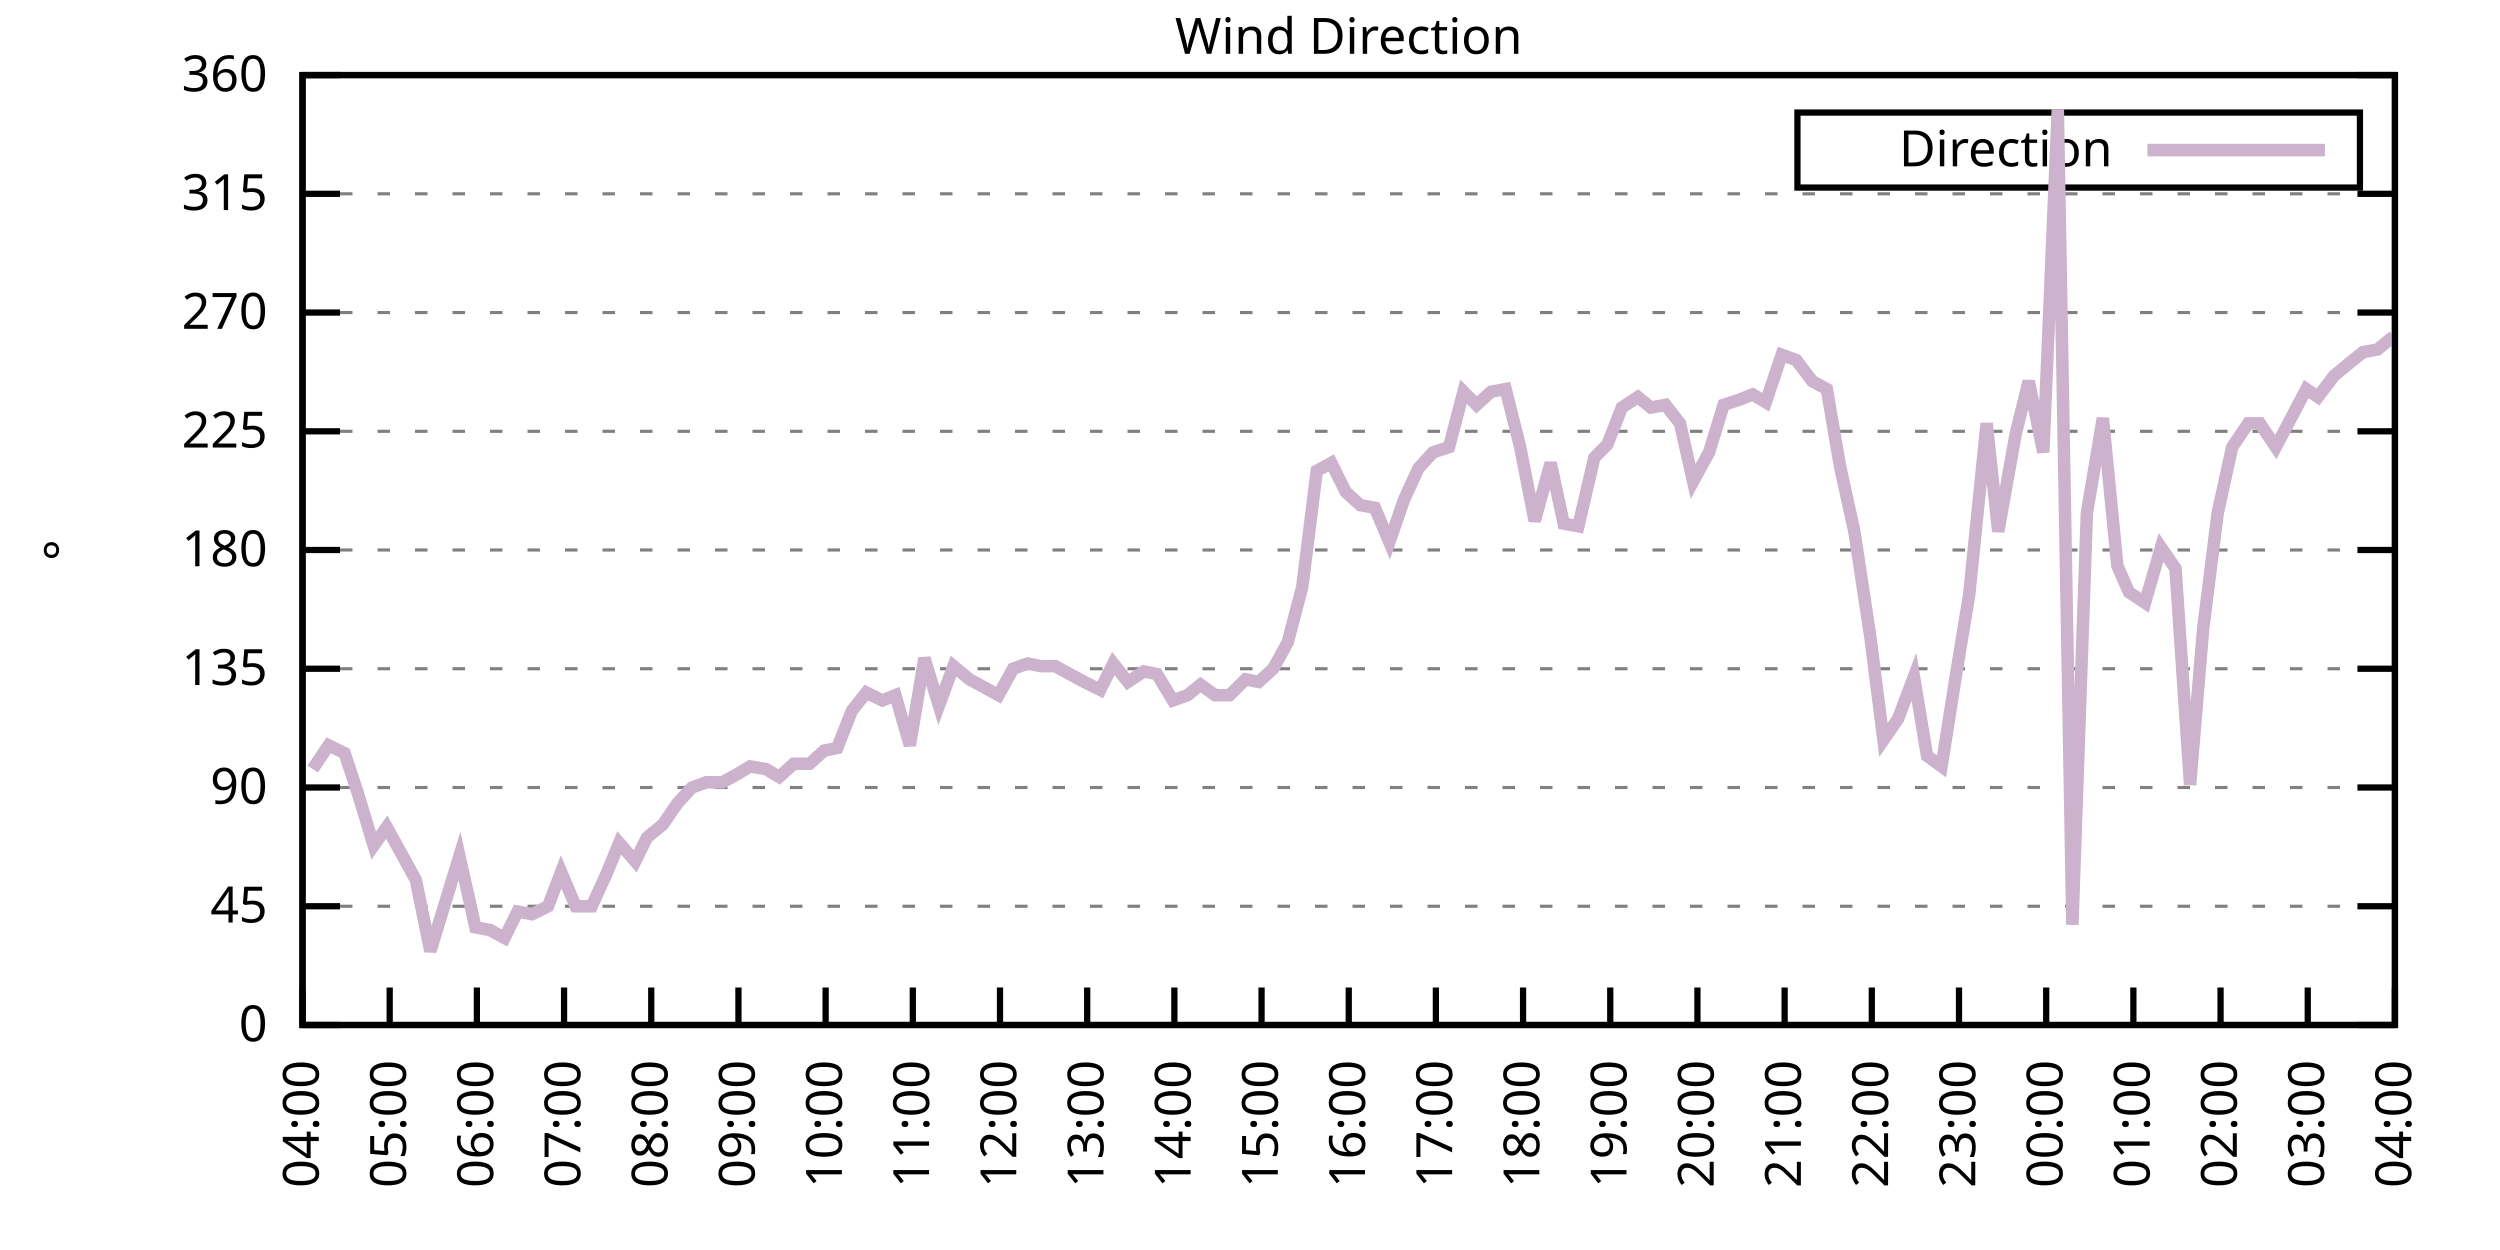
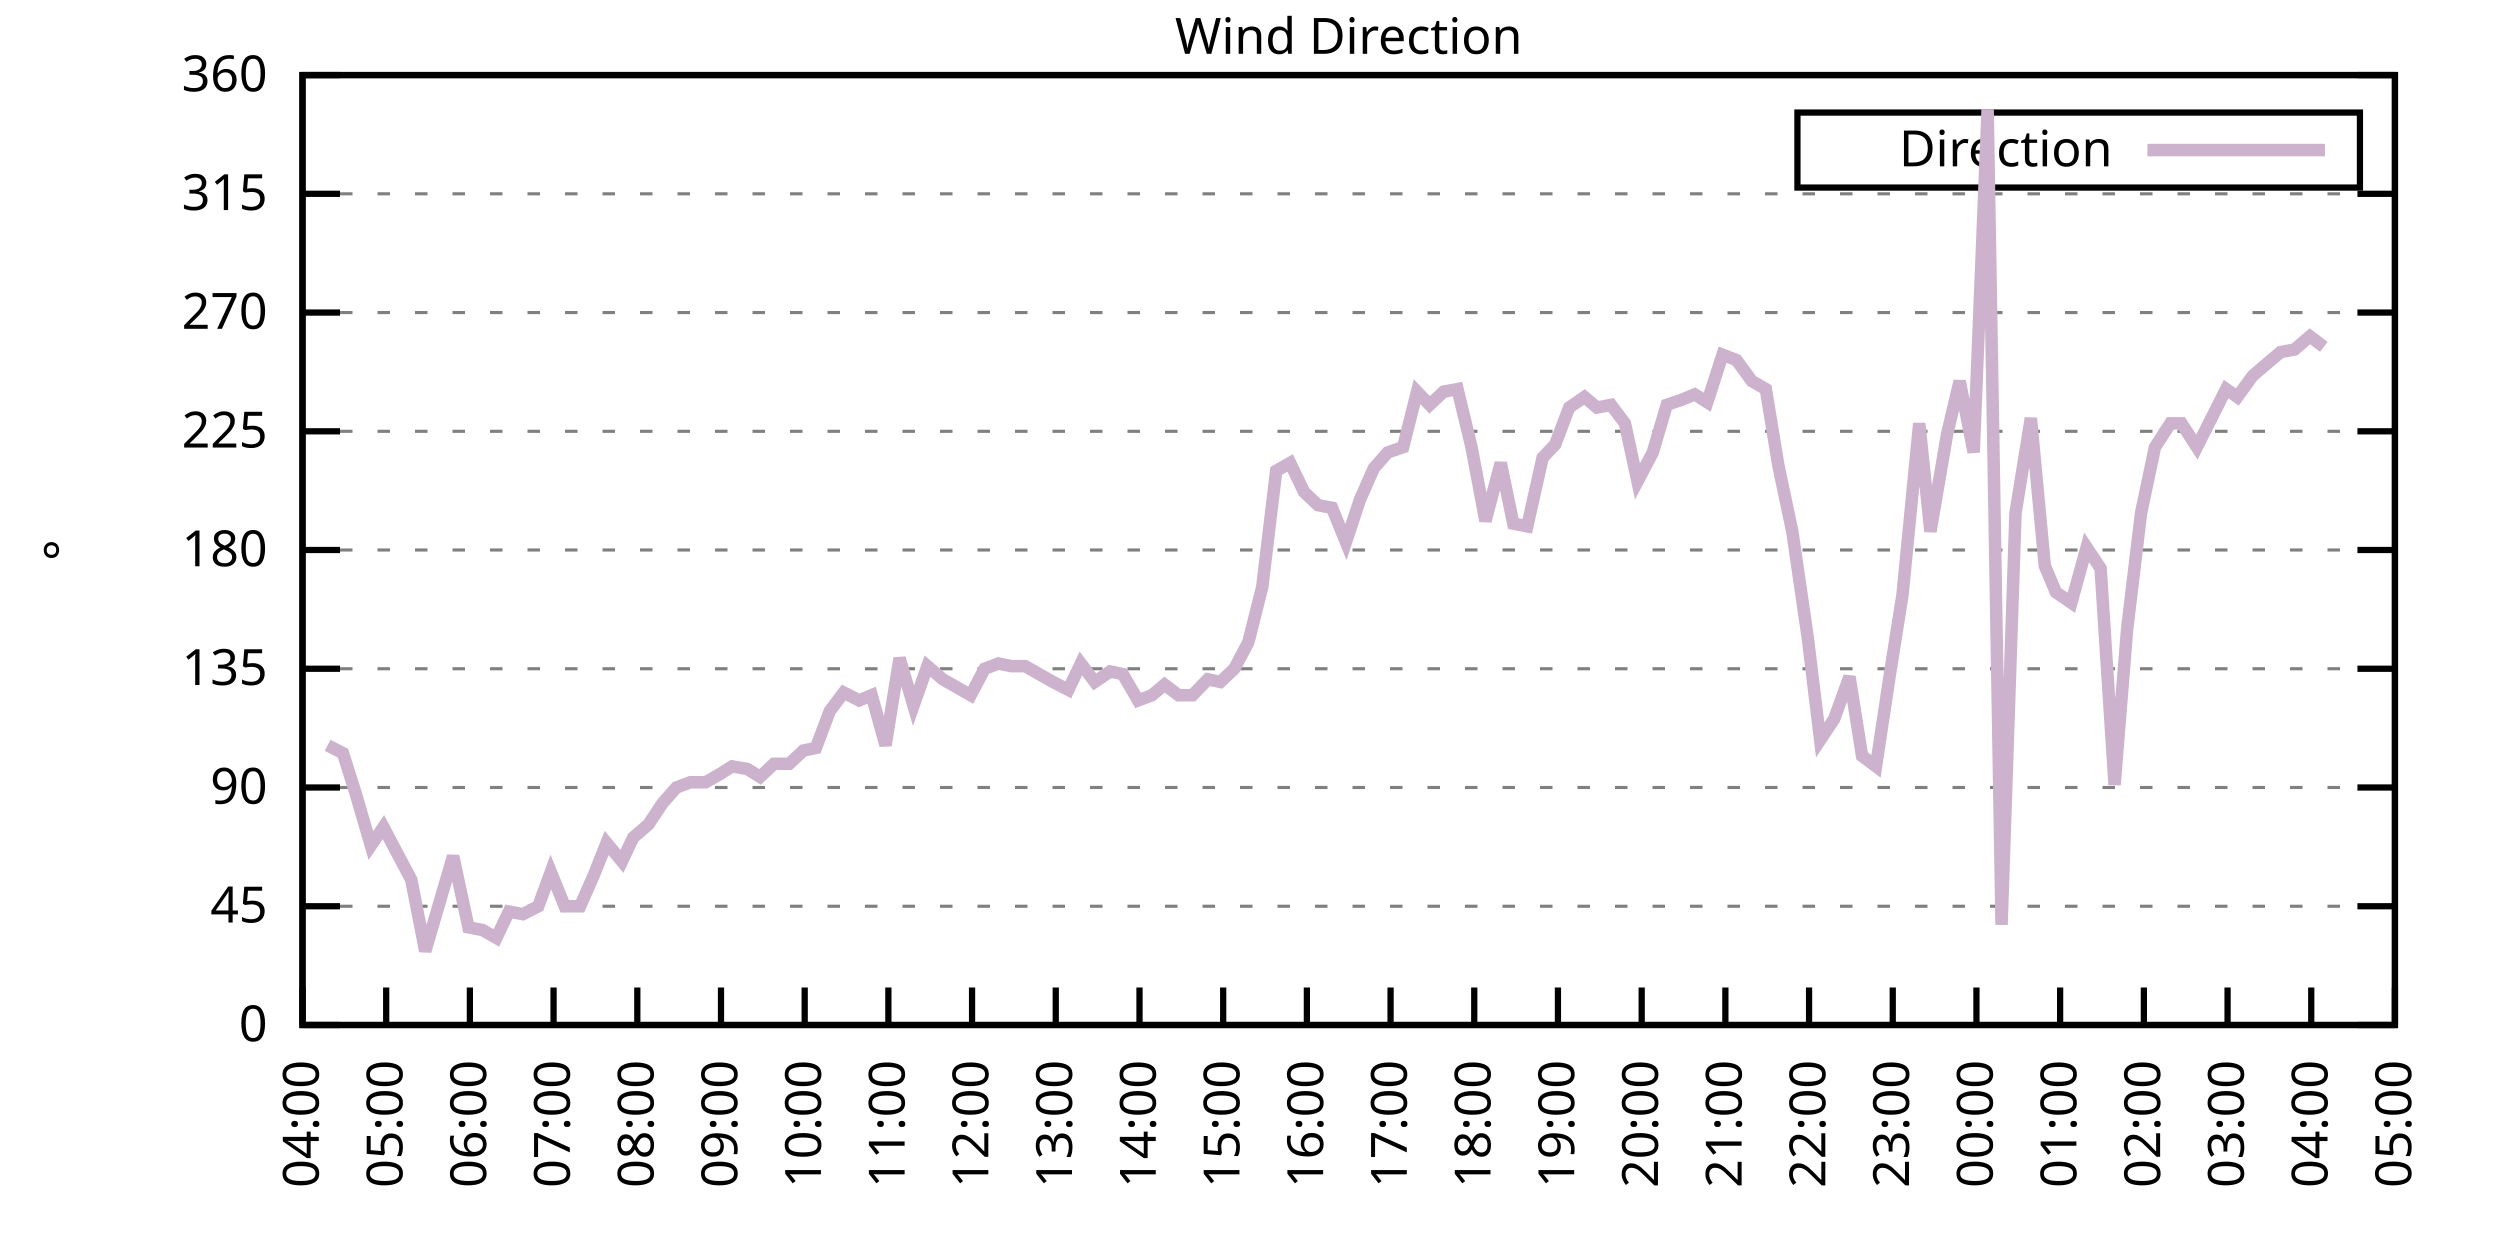
<svg xmlns="http://www.w3.org/2000/svg" xmlns:xlink="http://www.w3.org/1999/xlink" width="400" height="200" viewBox="0 0 400 200">
  <g id="gnuplot_canvas">
    <rect x="0" y="0" width="400" height="200" fill="none" />
    <defs>
      <circle id="gpDot" r="0.5" stroke-width="0.5" stroke="currentColor" />
      <path id="gpPt0" stroke-width="0.333" stroke="currentColor" d="M-1,0 h2 M0,-1 v2" />
      <path id="gpPt1" stroke-width="0.333" stroke="currentColor" d="M-1,-1 L1,1 M1,-1 L-1,1" />
      <path id="gpPt2" stroke-width="0.333" stroke="currentColor" d="M-1,0 L1,0 M0,-1 L0,1 M-1,-1 L1,1 M-1,1 L1,-1" />
      <rect id="gpPt3" stroke-width="0.333" stroke="currentColor" x="-1" y="-1" width="2" height="2" />
      <rect id="gpPt4" stroke-width="0.333" stroke="currentColor" fill="currentColor" x="-1" y="-1" width="2" height="2" />
      <circle id="gpPt5" stroke-width="0.333" stroke="currentColor" cx="0" cy="0" r="1" />
      <use xlink:href="#gpPt5" id="gpPt6" fill="currentColor" stroke="none" />
      <path id="gpPt7" stroke-width="0.333" stroke="currentColor" d="M0,-1.33 L-1.33,0.67 L1.33,0.67 z" />
      <use xlink:href="#gpPt7" id="gpPt8" fill="currentColor" stroke="none" />
      <use xlink:href="#gpPt7" id="gpPt9" stroke="currentColor" transform="rotate(180)" />
      <use xlink:href="#gpPt9" id="gpPt10" fill="currentColor" stroke="none" />
      <use xlink:href="#gpPt3" id="gpPt11" stroke="currentColor" transform="rotate(45)" />
      <use xlink:href="#gpPt11" id="gpPt12" fill="currentColor" stroke="none" />
      <path id="gpPt13" stroke-width="0.333" stroke="currentColor" d="M0,1.330 L1.265,0.411 L0.782,-1.067 L-0.782,-1.076 L-1.265,0.411 z" />
      <use xlink:href="#gpPt13" id="gpPt14" fill="currentColor" stroke="none" />
      <filter id="textbox" filterUnits="objectBoundingBox" x="0" y="0" height="1" width="1">
        <feFlood flood-color="white" flood-opacity="1" result="bgnd" />
        <feComposite in="SourceGraphic" in2="bgnd" operator="atop" />
      </filter>
      <filter id="greybox" filterUnits="objectBoundingBox" x="0" y="0" height="1" width="1">
        <feFlood flood-color="lightgrey" flood-opacity="1" result="grey" />
        <feComposite in="SourceGraphic" in2="grey" operator="atop" />
      </filter>
    </defs>
    <g fill="none" color="white" stroke="currentColor" stroke-width="1.00" stroke-linecap="butt" stroke-linejoin="miter">
</g>
    <g fill="none" color="black" stroke="currentColor" stroke-width="1.00" stroke-linecap="butt" stroke-linejoin="miter">
      <g stroke="none" shape-rendering="crispEdges">
        <polygon fill="rgb(255, 255, 255)" points="48.40,164.00 383.18,164.00 383.18,12.02 48.40,12.02 " />
      </g>
    </g>
    <g fill="none" color="black" stroke="currentColor" stroke-width="1.00" stroke-linecap="butt" stroke-linejoin="miter">
</g>
    <g fill="none" color="black" stroke="black" stroke-width="0.50" stroke-linecap="butt" stroke-linejoin="miter">
</g>
    <g fill="none" color="gray" stroke="currentColor" stroke-width="0.50" stroke-linecap="butt" stroke-linejoin="miter">
      <path stroke="gray" stroke-dasharray="2,4" class="gridline" d="M48.40,164.00 L383.19,164.00  " />
    </g>
    <g fill="none" color="gray" stroke="gray" stroke-width="1.00" stroke-linecap="butt" stroke-linejoin="miter">
</g>
    <g fill="none" color="black" stroke="currentColor" stroke-width="1.00" stroke-linecap="butt" stroke-linejoin="miter">
      <path stroke="black" d="M48.40,164.00 L54.40,164.00 M383.19,164.00 L377.19,164.00  " />
      <g transform="translate(42.80,166.60)" stroke="none" fill="black" font-family="Sans" font-size="8.00" text-anchor="end">
        <text>
          <tspan font-family="Sans"> 0</tspan>
        </text>
      </g>
    </g>
    <g fill="none" color="black" stroke="currentColor" stroke-width="1.00" stroke-linecap="butt" stroke-linejoin="miter">
</g>
    <g fill="none" color="black" stroke="black" stroke-width="0.50" stroke-linecap="butt" stroke-linejoin="miter">
</g>
    <g fill="none" color="gray" stroke="currentColor" stroke-width="0.50" stroke-linecap="butt" stroke-linejoin="miter">
      <path stroke="gray" stroke-dasharray="2,4" class="gridline" d="M48.40,145.00 L383.19,145.00  " />
    </g>
    <g fill="none" color="gray" stroke="gray" stroke-width="1.00" stroke-linecap="butt" stroke-linejoin="miter">
</g>
    <g fill="none" color="black" stroke="currentColor" stroke-width="1.00" stroke-linecap="butt" stroke-linejoin="miter">
      <path stroke="black" d="M48.40,145.00 L54.40,145.00 M383.19,145.00 L377.19,145.00  " />
      <g transform="translate(42.80,147.60)" stroke="none" fill="black" font-family="Sans" font-size="8.00" text-anchor="end">
        <text>
          <tspan font-family="Sans"> 45</tspan>
        </text>
      </g>
    </g>
    <g fill="none" color="black" stroke="currentColor" stroke-width="1.00" stroke-linecap="butt" stroke-linejoin="miter">
</g>
    <g fill="none" color="black" stroke="black" stroke-width="0.50" stroke-linecap="butt" stroke-linejoin="miter">
</g>
    <g fill="none" color="gray" stroke="currentColor" stroke-width="0.50" stroke-linecap="butt" stroke-linejoin="miter">
      <path stroke="gray" stroke-dasharray="2,4" class="gridline" d="M48.40,126.00 L383.19,126.00  " />
    </g>
    <g fill="none" color="gray" stroke="gray" stroke-width="1.00" stroke-linecap="butt" stroke-linejoin="miter">
</g>
    <g fill="none" color="black" stroke="currentColor" stroke-width="1.00" stroke-linecap="butt" stroke-linejoin="miter">
      <path stroke="black" d="M48.40,126.00 L54.40,126.00 M383.19,126.00 L377.19,126.00  " />
      <g transform="translate(42.80,128.60)" stroke="none" fill="black" font-family="Sans" font-size="8.00" text-anchor="end">
        <text>
          <tspan font-family="Sans"> 90</tspan>
        </text>
      </g>
    </g>
    <g fill="none" color="black" stroke="currentColor" stroke-width="1.00" stroke-linecap="butt" stroke-linejoin="miter">
</g>
    <g fill="none" color="black" stroke="black" stroke-width="0.50" stroke-linecap="butt" stroke-linejoin="miter">
</g>
    <g fill="none" color="gray" stroke="currentColor" stroke-width="0.50" stroke-linecap="butt" stroke-linejoin="miter">
      <path stroke="gray" stroke-dasharray="2,4" class="gridline" d="M48.40,107.00 L383.19,107.00  " />
    </g>
    <g fill="none" color="gray" stroke="gray" stroke-width="1.00" stroke-linecap="butt" stroke-linejoin="miter">
</g>
    <g fill="none" color="black" stroke="currentColor" stroke-width="1.00" stroke-linecap="butt" stroke-linejoin="miter">
      <path stroke="black" d="M48.40,107.00 L54.40,107.00 M383.19,107.00 L377.19,107.00  " />
      <g transform="translate(42.80,109.60)" stroke="none" fill="black" font-family="Sans" font-size="8.00" text-anchor="end">
        <text>
          <tspan font-family="Sans"> 135</tspan>
        </text>
      </g>
    </g>
    <g fill="none" color="black" stroke="currentColor" stroke-width="1.00" stroke-linecap="butt" stroke-linejoin="miter">
</g>
    <g fill="none" color="black" stroke="black" stroke-width="0.50" stroke-linecap="butt" stroke-linejoin="miter">
</g>
    <g fill="none" color="gray" stroke="currentColor" stroke-width="0.50" stroke-linecap="butt" stroke-linejoin="miter">
      <path stroke="gray" stroke-dasharray="2,4" class="gridline" d="M48.40,88.00 L383.19,88.00  " />
    </g>
    <g fill="none" color="gray" stroke="gray" stroke-width="1.00" stroke-linecap="butt" stroke-linejoin="miter">
</g>
    <g fill="none" color="black" stroke="currentColor" stroke-width="1.00" stroke-linecap="butt" stroke-linejoin="miter">
      <path stroke="black" d="M48.40,88.00 L54.40,88.00 M383.19,88.00 L377.19,88.00  " />
      <g transform="translate(42.80,90.60)" stroke="none" fill="black" font-family="Sans" font-size="8.00" text-anchor="end">
        <text>
          <tspan font-family="Sans"> 180</tspan>
        </text>
      </g>
    </g>
    <g fill="none" color="black" stroke="currentColor" stroke-width="1.00" stroke-linecap="butt" stroke-linejoin="miter">
</g>
    <g fill="none" color="black" stroke="black" stroke-width="0.50" stroke-linecap="butt" stroke-linejoin="miter">
</g>
    <g fill="none" color="gray" stroke="currentColor" stroke-width="0.50" stroke-linecap="butt" stroke-linejoin="miter">
      <path stroke="gray" stroke-dasharray="2,4" class="gridline" d="M48.40,69.01 L383.19,69.01  " />
    </g>
    <g fill="none" color="gray" stroke="gray" stroke-width="1.00" stroke-linecap="butt" stroke-linejoin="miter">
</g>
    <g fill="none" color="black" stroke="currentColor" stroke-width="1.00" stroke-linecap="butt" stroke-linejoin="miter">
      <path stroke="black" d="M48.40,69.01 L54.40,69.01 M383.19,69.01 L377.19,69.01  " />
      <g transform="translate(42.80,71.61)" stroke="none" fill="black" font-family="Sans" font-size="8.00" text-anchor="end">
        <text>
          <tspan font-family="Sans"> 225</tspan>
        </text>
      </g>
    </g>
    <g fill="none" color="black" stroke="currentColor" stroke-width="1.00" stroke-linecap="butt" stroke-linejoin="miter">
</g>
    <g fill="none" color="black" stroke="black" stroke-width="0.50" stroke-linecap="butt" stroke-linejoin="miter">
</g>
    <g fill="none" color="gray" stroke="currentColor" stroke-width="0.50" stroke-linecap="butt" stroke-linejoin="miter">
      <path stroke="gray" stroke-dasharray="2,4" class="gridline" d="M48.40,50.01 L383.19,50.01  " />
    </g>
    <g fill="none" color="gray" stroke="gray" stroke-width="1.00" stroke-linecap="butt" stroke-linejoin="miter">
</g>
    <g fill="none" color="black" stroke="currentColor" stroke-width="1.00" stroke-linecap="butt" stroke-linejoin="miter">
      <path stroke="black" d="M48.40,50.01 L54.40,50.01 M383.19,50.01 L377.19,50.01  " />
      <g transform="translate(42.80,52.61)" stroke="none" fill="black" font-family="Sans" font-size="8.00" text-anchor="end">
        <text>
          <tspan font-family="Sans"> 270</tspan>
        </text>
      </g>
    </g>
    <g fill="none" color="black" stroke="currentColor" stroke-width="1.00" stroke-linecap="butt" stroke-linejoin="miter">
</g>
    <g fill="none" color="black" stroke="black" stroke-width="0.50" stroke-linecap="butt" stroke-linejoin="miter">
</g>
    <g fill="none" color="gray" stroke="currentColor" stroke-width="0.50" stroke-linecap="butt" stroke-linejoin="miter">
      <path stroke="gray" stroke-dasharray="2,4" class="gridline" d="M48.40,31.01 L383.19,31.01  " />
    </g>
    <g fill="none" color="gray" stroke="gray" stroke-width="1.00" stroke-linecap="butt" stroke-linejoin="miter">
</g>
    <g fill="none" color="black" stroke="currentColor" stroke-width="1.00" stroke-linecap="butt" stroke-linejoin="miter">
      <path stroke="black" d="M48.40,31.01 L54.40,31.01 M383.19,31.01 L377.19,31.01  " />
      <g transform="translate(42.80,33.61)" stroke="none" fill="black" font-family="Sans" font-size="8.00" text-anchor="end">
        <text>
          <tspan font-family="Sans"> 315</tspan>
        </text>
      </g>
    </g>
    <g fill="none" color="black" stroke="currentColor" stroke-width="1.00" stroke-linecap="butt" stroke-linejoin="miter">
</g>
    <g fill="none" color="black" stroke="black" stroke-width="0.50" stroke-linecap="butt" stroke-linejoin="miter">
</g>
    <g fill="none" color="gray" stroke="currentColor" stroke-width="0.50" stroke-linecap="butt" stroke-linejoin="miter">
      <path stroke="gray" stroke-dasharray="2,4" class="gridline" d="M48.40,12.01 L383.19,12.01  " />
    </g>
    <g fill="none" color="gray" stroke="gray" stroke-width="1.00" stroke-linecap="butt" stroke-linejoin="miter">
</g>
    <g fill="none" color="black" stroke="currentColor" stroke-width="1.00" stroke-linecap="butt" stroke-linejoin="miter">
      <path stroke="black" d="M48.40,12.01 L54.40,12.01 M383.19,12.01 L377.19,12.01  " />
      <g transform="translate(42.80,14.61)" stroke="none" fill="black" font-family="Sans" font-size="8.00" text-anchor="end">
        <text>
          <tspan font-family="Sans"> 360</tspan>
        </text>
      </g>
    </g>
    <g fill="none" color="black" stroke="currentColor" stroke-width="1.00" stroke-linecap="butt" stroke-linejoin="miter">
      <path stroke="black" d="M48.40,164.00 L48.40,158.00  " />
      <g transform="translate(51.00,169.60) rotate(270.00)" stroke="none" fill="black" font-family="Sans" font-size="8.00" text-anchor="end">
        <text>
          <tspan font-family="Sans">04:00</tspan>
        </text>
      </g>
    </g>
    <g fill="none" color="black" stroke="currentColor" stroke-width="1.00" stroke-linecap="butt" stroke-linejoin="miter">
-       <path stroke="black" d="M62.35,164.00 L62.35,158.00  " />
-       <g transform="translate(64.95,169.60) rotate(270.00)" stroke="none" fill="black" font-family="Sans" font-size="8.00" text-anchor="end">
+       <path stroke="black" d="M61.79,164.00 L61.79,158.00  " />
+       <g transform="translate(64.39,169.60) rotate(270.00)" stroke="none" fill="black" font-family="Sans" font-size="8.00" text-anchor="end">
        <text>
          <tspan font-family="Sans">05:00</tspan>
        </text>
      </g>
    </g>
    <g fill="none" color="black" stroke="currentColor" stroke-width="1.00" stroke-linecap="butt" stroke-linejoin="miter">
-       <path stroke="black" d="M76.30,164.00 L76.30,158.00  " />
-       <g transform="translate(78.90,169.60) rotate(270.00)" stroke="none" fill="black" font-family="Sans" font-size="8.00" text-anchor="end">
+       <path stroke="black" d="M75.18,164.00 L75.18,158.00  " />
+       <g transform="translate(77.78,169.60) rotate(270.00)" stroke="none" fill="black" font-family="Sans" font-size="8.00" text-anchor="end">
        <text>
          <tspan font-family="Sans">06:00</tspan>
        </text>
      </g>
    </g>
    <g fill="none" color="black" stroke="currentColor" stroke-width="1.00" stroke-linecap="butt" stroke-linejoin="miter">
-       <path stroke="black" d="M90.25,164.00 L90.25,158.00  " />
-       <g transform="translate(92.85,169.60) rotate(270.00)" stroke="none" fill="black" font-family="Sans" font-size="8.00" text-anchor="end">
+       <path stroke="black" d="M88.57,164.00 L88.57,158.00  " />
+       <g transform="translate(91.17,169.60) rotate(270.00)" stroke="none" fill="black" font-family="Sans" font-size="8.00" text-anchor="end">
        <text>
          <tspan font-family="Sans">07:00</tspan>
        </text>
      </g>
    </g>
    <g fill="none" color="black" stroke="currentColor" stroke-width="1.00" stroke-linecap="butt" stroke-linejoin="miter">
-       <path stroke="black" d="M104.20,164.00 L104.20,158.00  " />
-       <g transform="translate(106.80,169.60) rotate(270.00)" stroke="none" fill="black" font-family="Sans" font-size="8.00" text-anchor="end">
+       <path stroke="black" d="M101.97,164.00 L101.97,158.00  " />
+       <g transform="translate(104.57,169.60) rotate(270.00)" stroke="none" fill="black" font-family="Sans" font-size="8.00" text-anchor="end">
        <text>
          <tspan font-family="Sans">08:00</tspan>
        </text>
      </g>
    </g>
    <g fill="none" color="black" stroke="currentColor" stroke-width="1.00" stroke-linecap="butt" stroke-linejoin="miter">
-       <path stroke="black" d="M118.15,164.00 L118.15,158.00  " />
-       <g transform="translate(120.75,169.60) rotate(270.00)" stroke="none" fill="black" font-family="Sans" font-size="8.00" text-anchor="end">
+       <path stroke="black" d="M115.36,164.00 L115.36,158.00  " />
+       <g transform="translate(117.96,169.60) rotate(270.00)" stroke="none" fill="black" font-family="Sans" font-size="8.00" text-anchor="end">
        <text>
          <tspan font-family="Sans">09:00</tspan>
        </text>
      </g>
    </g>
    <g fill="none" color="black" stroke="currentColor" stroke-width="1.00" stroke-linecap="butt" stroke-linejoin="miter">
-       <path stroke="black" d="M132.10,164.00 L132.10,158.00  " />
-       <g transform="translate(134.70,169.60) rotate(270.00)" stroke="none" fill="black" font-family="Sans" font-size="8.00" text-anchor="end">
+       <path stroke="black" d="M128.75,164.00 L128.75,158.00  " />
+       <g transform="translate(131.35,169.60) rotate(270.00)" stroke="none" fill="black" font-family="Sans" font-size="8.00" text-anchor="end">
        <text>
          <tspan font-family="Sans">10:00</tspan>
        </text>
      </g>
    </g>
    <g fill="none" color="black" stroke="currentColor" stroke-width="1.00" stroke-linecap="butt" stroke-linejoin="miter">
-       <path stroke="black" d="M146.05,164.00 L146.05,158.00  " />
-       <g transform="translate(148.65,169.60) rotate(270.00)" stroke="none" fill="black" font-family="Sans" font-size="8.00" text-anchor="end">
+       <path stroke="black" d="M142.14,164.00 L142.14,158.00  " />
+       <g transform="translate(144.74,169.60) rotate(270.00)" stroke="none" fill="black" font-family="Sans" font-size="8.00" text-anchor="end">
        <text>
          <tspan font-family="Sans">11:00</tspan>
        </text>
      </g>
    </g>
    <g fill="none" color="black" stroke="currentColor" stroke-width="1.00" stroke-linecap="butt" stroke-linejoin="miter">
-       <path stroke="black" d="M160.00,164.00 L160.00,158.00  " />
-       <g transform="translate(162.60,169.60) rotate(270.00)" stroke="none" fill="black" font-family="Sans" font-size="8.00" text-anchor="end">
+       <path stroke="black" d="M155.53,164.00 L155.53,158.00  " />
+       <g transform="translate(158.13,169.60) rotate(270.00)" stroke="none" fill="black" font-family="Sans" font-size="8.00" text-anchor="end">
        <text>
          <tspan font-family="Sans">12:00</tspan>
        </text>
      </g>
    </g>
    <g fill="none" color="black" stroke="currentColor" stroke-width="1.00" stroke-linecap="butt" stroke-linejoin="miter">
-       <path stroke="black" d="M173.95,164.00 L173.95,158.00  " />
-       <g transform="translate(176.55,169.60) rotate(270.00)" stroke="none" fill="black" font-family="Sans" font-size="8.00" text-anchor="end">
+       <path stroke="black" d="M168.92,164.00 L168.92,158.00  " />
+       <g transform="translate(171.52,169.60) rotate(270.00)" stroke="none" fill="black" font-family="Sans" font-size="8.00" text-anchor="end">
        <text>
          <tspan font-family="Sans">13:00</tspan>
        </text>
      </g>
    </g>
    <g fill="none" color="black" stroke="currentColor" stroke-width="1.00" stroke-linecap="butt" stroke-linejoin="miter">
-       <path stroke="black" d="M187.90,164.00 L187.90,158.00  " />
-       <g transform="translate(190.50,169.60) rotate(270.00)" stroke="none" fill="black" font-family="Sans" font-size="8.00" text-anchor="end">
+       <path stroke="black" d="M182.32,164.00 L182.32,158.00  " />
+       <g transform="translate(184.92,169.60) rotate(270.00)" stroke="none" fill="black" font-family="Sans" font-size="8.00" text-anchor="end">
        <text>
          <tspan font-family="Sans">14:00</tspan>
        </text>
      </g>
    </g>
    <g fill="none" color="black" stroke="currentColor" stroke-width="1.00" stroke-linecap="butt" stroke-linejoin="miter">
-       <path stroke="black" d="M201.85,164.00 L201.85,158.00  " />
-       <g transform="translate(204.45,169.60) rotate(270.00)" stroke="none" fill="black" font-family="Sans" font-size="8.00" text-anchor="end">
+       <path stroke="black" d="M195.71,164.00 L195.71,158.00  " />
+       <g transform="translate(198.31,169.60) rotate(270.00)" stroke="none" fill="black" font-family="Sans" font-size="8.00" text-anchor="end">
        <text>
          <tspan font-family="Sans">15:00</tspan>
        </text>
      </g>
    </g>
    <g fill="none" color="black" stroke="currentColor" stroke-width="1.00" stroke-linecap="butt" stroke-linejoin="miter">
-       <path stroke="black" d="M215.80,164.00 L215.80,158.00  " />
-       <g transform="translate(218.40,169.60) rotate(270.00)" stroke="none" fill="black" font-family="Sans" font-size="8.00" text-anchor="end">
+       <path stroke="black" d="M209.10,164.00 L209.10,158.00  " />
+       <g transform="translate(211.70,169.60) rotate(270.00)" stroke="none" fill="black" font-family="Sans" font-size="8.00" text-anchor="end">
        <text>
          <tspan font-family="Sans">16:00</tspan>
        </text>
      </g>
    </g>
    <g fill="none" color="black" stroke="currentColor" stroke-width="1.00" stroke-linecap="butt" stroke-linejoin="miter">
-       <path stroke="black" d="M229.74,164.00 L229.74,158.00  " />
-       <g transform="translate(232.34,169.60) rotate(270.00)" stroke="none" fill="black" font-family="Sans" font-size="8.00" text-anchor="end">
+       <path stroke="black" d="M222.49,164.00 L222.49,158.00  " />
+       <g transform="translate(225.09,169.60) rotate(270.00)" stroke="none" fill="black" font-family="Sans" font-size="8.00" text-anchor="end">
        <text>
          <tspan font-family="Sans">17:00</tspan>
        </text>
      </g>
    </g>
    <g fill="none" color="black" stroke="currentColor" stroke-width="1.00" stroke-linecap="butt" stroke-linejoin="miter">
-       <path stroke="black" d="M243.69,164.00 L243.69,158.00  " />
-       <g transform="translate(246.29,169.60) rotate(270.00)" stroke="none" fill="black" font-family="Sans" font-size="8.00" text-anchor="end">
+       <path stroke="black" d="M235.88,164.00 L235.88,158.00  " />
+       <g transform="translate(238.48,169.60) rotate(270.00)" stroke="none" fill="black" font-family="Sans" font-size="8.00" text-anchor="end">
        <text>
          <tspan font-family="Sans">18:00</tspan>
        </text>
      </g>
    </g>
    <g fill="none" color="black" stroke="currentColor" stroke-width="1.00" stroke-linecap="butt" stroke-linejoin="miter">
-       <path stroke="black" d="M257.64,164.00 L257.64,158.00  " />
-       <g transform="translate(260.24,169.60) rotate(270.00)" stroke="none" fill="black" font-family="Sans" font-size="8.00" text-anchor="end">
+       <path stroke="black" d="M249.27,164.00 L249.27,158.00  " />
+       <g transform="translate(251.87,169.60) rotate(270.00)" stroke="none" fill="black" font-family="Sans" font-size="8.00" text-anchor="end">
        <text>
          <tspan font-family="Sans">19:00</tspan>
        </text>
      </g>
    </g>
    <g fill="none" color="black" stroke="currentColor" stroke-width="1.00" stroke-linecap="butt" stroke-linejoin="miter">
-       <path stroke="black" d="M271.59,164.00 L271.59,158.00  " />
-       <g transform="translate(274.19,169.60) rotate(270.00)" stroke="none" fill="black" font-family="Sans" font-size="8.00" text-anchor="end">
+       <path stroke="black" d="M262.67,164.00 L262.67,158.00  " />
+       <g transform="translate(265.27,169.60) rotate(270.00)" stroke="none" fill="black" font-family="Sans" font-size="8.00" text-anchor="end">
        <text>
          <tspan font-family="Sans">20:00</tspan>
        </text>
      </g>
    </g>
    <g fill="none" color="black" stroke="currentColor" stroke-width="1.00" stroke-linecap="butt" stroke-linejoin="miter">
-       <path stroke="black" d="M285.54,164.00 L285.54,158.00  " />
-       <g transform="translate(288.14,169.60) rotate(270.00)" stroke="none" fill="black" font-family="Sans" font-size="8.00" text-anchor="end">
+       <path stroke="black" d="M276.06,164.00 L276.06,158.00  " />
+       <g transform="translate(278.66,169.60) rotate(270.00)" stroke="none" fill="black" font-family="Sans" font-size="8.00" text-anchor="end">
        <text>
          <tspan font-family="Sans">21:00</tspan>
        </text>
      </g>
    </g>
    <g fill="none" color="black" stroke="currentColor" stroke-width="1.00" stroke-linecap="butt" stroke-linejoin="miter">
-       <path stroke="black" d="M299.49,164.00 L299.49,158.00  " />
-       <g transform="translate(302.09,169.60) rotate(270.00)" stroke="none" fill="black" font-family="Sans" font-size="8.00" text-anchor="end">
+       <path stroke="black" d="M289.45,164.00 L289.45,158.00  " />
+       <g transform="translate(292.05,169.60) rotate(270.00)" stroke="none" fill="black" font-family="Sans" font-size="8.00" text-anchor="end">
        <text>
          <tspan font-family="Sans">22:00</tspan>
        </text>
      </g>
    </g>
    <g fill="none" color="black" stroke="currentColor" stroke-width="1.00" stroke-linecap="butt" stroke-linejoin="miter">
-       <path stroke="black" d="M313.44,164.00 L313.44,158.00  " />
-       <g transform="translate(316.04,169.60) rotate(270.00)" stroke="none" fill="black" font-family="Sans" font-size="8.00" text-anchor="end">
+       <path stroke="black" d="M302.84,164.00 L302.84,158.00  " />
+       <g transform="translate(305.44,169.60) rotate(270.00)" stroke="none" fill="black" font-family="Sans" font-size="8.00" text-anchor="end">
        <text>
          <tspan font-family="Sans">23:00</tspan>
        </text>
      </g>
    </g>
    <g fill="none" color="black" stroke="currentColor" stroke-width="1.00" stroke-linecap="butt" stroke-linejoin="miter">
-       <path stroke="black" d="M327.39,164.00 L327.39,158.00  " />
-       <g transform="translate(329.99,169.60) rotate(270.00)" stroke="none" fill="black" font-family="Sans" font-size="8.00" text-anchor="end">
+       <path stroke="black" d="M316.23,164.00 L316.23,158.00  " />
+       <g transform="translate(318.83,169.60) rotate(270.00)" stroke="none" fill="black" font-family="Sans" font-size="8.00" text-anchor="end">
        <text>
          <tspan font-family="Sans">00:00</tspan>
        </text>
      </g>
    </g>
    <g fill="none" color="black" stroke="currentColor" stroke-width="1.00" stroke-linecap="butt" stroke-linejoin="miter">
-       <path stroke="black" d="M341.34,164.00 L341.34,158.00  " />
-       <g transform="translate(343.94,169.60) rotate(270.00)" stroke="none" fill="black" font-family="Sans" font-size="8.00" text-anchor="end">
+       <path stroke="black" d="M329.62,164.00 L329.62,158.00  " />
+       <g transform="translate(332.22,169.60) rotate(270.00)" stroke="none" fill="black" font-family="Sans" font-size="8.00" text-anchor="end">
        <text>
          <tspan font-family="Sans">01:00</tspan>
        </text>
      </g>
    </g>
    <g fill="none" color="black" stroke="currentColor" stroke-width="1.00" stroke-linecap="butt" stroke-linejoin="miter">
-       <path stroke="black" d="M355.29,164.00 L355.29,158.00  " />
-       <g transform="translate(357.89,169.60) rotate(270.00)" stroke="none" fill="black" font-family="Sans" font-size="8.00" text-anchor="end">
+       <path stroke="black" d="M343.02,164.00 L343.02,158.00  " />
+       <g transform="translate(345.62,169.60) rotate(270.00)" stroke="none" fill="black" font-family="Sans" font-size="8.00" text-anchor="end">
        <text>
          <tspan font-family="Sans">02:00</tspan>
        </text>
      </g>
    </g>
    <g fill="none" color="black" stroke="currentColor" stroke-width="1.00" stroke-linecap="butt" stroke-linejoin="miter">
-       <path stroke="black" d="M369.24,164.00 L369.24,158.00  " />
-       <g transform="translate(371.84,169.60) rotate(270.00)" stroke="none" fill="black" font-family="Sans" font-size="8.00" text-anchor="end">
+       <path stroke="black" d="M356.41,164.00 L356.41,158.00  " />
+       <g transform="translate(359.01,169.60) rotate(270.00)" stroke="none" fill="black" font-family="Sans" font-size="8.00" text-anchor="end">
        <text>
          <tspan font-family="Sans">03:00</tspan>
+         </text>
+       </g>
+     </g>
+     <g fill="none" color="black" stroke="currentColor" stroke-width="1.00" stroke-linecap="butt" stroke-linejoin="miter">
+       <path stroke="black" d="M369.80,164.00 L369.80,158.00  " />
+       <g transform="translate(372.40,169.60) rotate(270.00)" stroke="none" fill="black" font-family="Sans" font-size="8.00" text-anchor="end">
+         <text>
+           <tspan font-family="Sans">04:00</tspan>
        </text>
      </g>
    </g>
    <g fill="none" color="black" stroke="currentColor" stroke-width="1.00" stroke-linecap="butt" stroke-linejoin="miter">
      <path stroke="black" d="M383.19,164.00 L383.19,158.00  " />
      <g transform="translate(385.79,169.60) rotate(270.00)" stroke="none" fill="black" font-family="Sans" font-size="8.00" text-anchor="end">
        <text>
-           <tspan font-family="Sans">04:00</tspan>
+           <tspan font-family="Sans">05:00</tspan>
        </text>
      </g>
    </g>
    <g fill="none" color="black" stroke="currentColor" stroke-width="1.00" stroke-linecap="butt" stroke-linejoin="miter">
</g>
    <g fill="none" color="black" stroke="currentColor" stroke-width="1.00" stroke-linecap="butt" stroke-linejoin="miter">
      <path stroke="black" d="M48.40,12.01 L48.40,164.00 L383.19,164.00 L383.19,12.01 L48.40,12.01 Z  " />
    </g>
    <g fill="none" color="black" stroke="currentColor" stroke-width="1.00" stroke-linecap="butt" stroke-linejoin="miter">
</g>
    <g fill="none" color="black" stroke="currentColor" stroke-width="1.00" stroke-linecap="butt" stroke-linejoin="miter">
      <path stroke="black" d="M287.59,30.01 L287.59,18.01 L377.59,18.01 L377.59,30.01 L287.59,30.01 Z  " />
    </g>
    <g id="Wind_direction_plot_1">
      <g fill="none" color="white" stroke="black" stroke-width="2.00" stroke-linecap="butt" stroke-linejoin="miter">
</g>
      <g fill="none" color="black" stroke="currentColor" stroke-width="2.00" stroke-linecap="butt" stroke-linejoin="miter">
        <g transform="translate(337.99,26.61)" stroke="none" fill="black" font-family="Sans" font-size="8.00" text-anchor="end">
          <text>
            <tspan font-family="Sans">Direction</tspan>
          </text>
        </g>
      </g>
      <g fill="none" color="black" stroke="currentColor" stroke-width="2.00" stroke-linecap="butt" stroke-linejoin="miter">
-         <path stroke="rgb(204, 178, 204)" d="M343.59,24.01 L371.99,24.01 M50.03,123.05 L52.58,119.25 L55.14,120.51 L57.23,126.85 L59.79,135.29 L61.88,132.34   L64.21,136.56 L66.53,140.78 L68.86,152.18 L71.18,144.58 L73.51,136.98 L76.07,148.38 L78.39,148.80 L80.72,150.07   L82.81,145.85 L85.13,146.27 L87.69,145.00 L89.78,139.51 L92.11,145.00 L94.67,145.00 L96.99,139.93 L99.08,134.87   L101.64,137.82 L103.50,134.02 L106.06,131.91 L108.38,128.54 L110.71,126.00 L113.03,125.16 L115.59,125.16 L117.92,123.89   L120.01,122.62 L122.57,123.05 L124.66,124.31 L126.98,122.20 L129.54,122.20 L131.87,120.09 L133.96,119.67 L136.28,113.76   L138.61,110.80 L141.16,112.07 L143.26,111.23 L145.58,119.25 L147.91,105.31 L150.23,112.91 L152.56,106.58 L155.11,108.69   L159.76,111.23 L162.09,107.00 L164.41,106.16 L166.51,106.58 L168.83,106.58 L171.16,107.85 L173.48,109.11 L176.04,110.38   L178.13,106.16 L180.46,109.11 L183.01,107.43 L185.11,107.85 L187.66,112.07 L189.99,111.23 L192.08,109.54 L194.41,111.23   L196.73,111.23 L199.29,108.69 L201.38,109.11 L203.71,107.00 L206.03,102.78 L208.36,93.92 L210.68,75.34 L213.01,74.07   L215.33,78.72 L217.65,80.83 L219.98,81.25 L222.30,86.74 L224.63,79.98 L226.95,74.92 L229.28,72.38 L231.84,71.54   L234.16,62.67 L236.25,64.78 L238.58,62.67 L240.90,62.25 L243.23,71.54 L245.55,83.36 L248.11,74.07 L250.20,83.78   L252.53,84.21 L255.09,73.23 L257.18,71.12 L259.50,65.21 L262.06,63.52 L264.15,65.21 L266.48,64.78 L268.80,67.74   L270.90,77.03 L273.45,72.38 L275.78,64.78 L278.34,63.94 L280.43,63.10 L282.52,64.36 L285.08,56.76 L287.40,57.61   L289.96,60.98 L292.29,62.25 L294.38,74.49 L296.70,85.05 L299.26,101.94 L301.35,118.40 L303.68,115.03 L306.23,108.27   L308.33,120.94 L310.65,122.62 L312.98,107.85 L315.07,95.18 L317.86,67.74 L319.72,85.05 L322.51,69.43 L324.60,60.98   L326.93,72.38 L329.25,17.50 L331.58,147.96 L333.90,82.09 L336.46,66.90 L338.78,90.54 L340.64,94.76 L343.20,96.45   L345.76,87.58 L348.08,90.96 L350.41,125.58 L352.50,100.67 L354.83,82.09 L357.15,71.54 L359.71,67.74 L361.57,67.74   L364.13,71.54 L369.01,62.25 L370.87,63.52 L373.43,60.14 L375.98,58.03 L378.08,56.34 L380.40,55.92 L382.96,53.81    " />
+         <path stroke="rgb(204, 178, 204)" d="M343.59,24.01 L371.99,24.01 M52.42,119.25 L54.87,120.51 L56.88,126.85 L59.34,135.29 L61.35,132.34 L63.58,136.56   L65.81,140.78 L68.04,152.18 L70.27,144.58 L72.50,136.98 L74.96,148.38 L77.19,148.80 L79.42,150.07 L81.43,145.85   L83.66,146.27 L86.12,145.00 L88.13,139.51 L90.36,145.00 L92.82,145.00 L95.05,139.93 L97.06,134.87 L99.51,137.82   L101.30,134.02 L103.75,131.91 L105.98,128.54 L108.22,126.00 L110.45,125.16 L112.90,125.16 L115.13,123.89 L117.14,122.62   L119.60,123.05 L121.61,124.31 L123.84,122.20 L126.29,122.20 L128.53,120.09 L130.54,119.67 L132.77,113.76 L135.00,110.80   L137.45,112.07 L139.46,111.23 L141.69,119.25 L143.93,105.31 L146.16,112.91 L148.39,106.58 L150.85,108.69 L155.31,111.23   L157.54,107.00 L159.77,106.16 L161.78,106.58 L164.01,106.58 L166.25,107.85 L168.48,109.11 L170.93,110.38 L172.94,106.16   L175.17,109.11 L177.63,107.43 L179.64,107.85 L182.09,112.07 L184.32,111.23 L186.33,109.54 L188.57,111.23 L190.80,111.23   L193.25,108.69 L195.26,109.11 L197.49,107.00 L199.73,102.78 L201.96,93.92 L204.19,75.34 L206.42,74.07 L208.65,78.72   L210.88,80.83 L213.12,81.25 L215.35,86.74 L217.58,79.98 L219.81,74.92 L222.04,72.38 L224.50,71.54 L226.73,62.67   L228.74,64.78 L230.97,62.67 L233.20,62.25 L235.44,71.54 L237.67,83.36 L240.12,74.07 L242.13,83.78 L244.36,84.21   L246.82,73.23 L248.83,71.12 L251.06,65.21 L253.51,63.52 L255.52,65.21 L257.76,64.78 L259.99,67.74 L262.00,77.03   L264.45,72.38 L266.68,64.78 L269.14,63.94 L271.15,63.10 L273.16,64.36 L275.61,56.76 L277.84,57.61 L280.30,60.98   L282.53,62.25 L284.54,74.49 L286.77,85.05 L289.23,101.94 L291.23,118.40 L293.47,115.03 L295.92,108.27 L297.93,120.94   L300.16,122.62 L302.39,107.85 L304.40,95.18 L307.08,67.74 L308.87,85.05 L311.54,69.43 L313.55,60.98 L315.79,72.38   L318.02,17.50 L320.25,147.96 L322.48,82.09 L324.94,66.90 L327.17,90.54 L328.95,94.76 L331.41,96.45 L333.86,87.58   L336.10,90.96 L338.33,125.58 L340.34,100.67 L342.57,82.09 L344.80,71.54 L347.26,67.74 L349.04,67.74 L351.50,71.54   L356.18,62.25 L357.97,63.52 L360.42,60.14 L362.88,58.03 L364.89,56.34 L367.12,55.92 L369.58,53.81 L371.81,55.50    " />
      </g>
    </g>
    <g fill="none" color="black" stroke="currentColor" stroke-width="2.00" stroke-linecap="butt" stroke-linejoin="miter">
</g>
    <g fill="none" color="black" stroke="black" stroke-width="1.00" stroke-linecap="butt" stroke-linejoin="miter">
</g>
    <g fill="none" color="black" stroke="currentColor" stroke-width="1.00" stroke-linecap="butt" stroke-linejoin="miter">
      <path stroke="black" d="M48.40,12.01 L48.40,164.00 L383.19,164.00 L383.19,12.01 L48.40,12.01 Z  " />
      <g transform="translate(12.80,88.01) rotate(270.00)" stroke="none" fill="black" font-family="Sans" font-size="8.00" text-anchor="middle">
        <text>
          <tspan font-family="Sans">°</tspan>
        </text>
      </g>
    </g>
    <g fill="none" color="black" stroke="currentColor" stroke-width="1.00" stroke-linecap="butt" stroke-linejoin="miter">
</g>
    <g fill="none" color="black" stroke="currentColor" stroke-width="1.00" stroke-linecap="butt" stroke-linejoin="miter">
      <g transform="translate(215.79,8.61)" stroke="none" fill="black" font-family="Sans" font-size="8.00" text-anchor="middle">
        <text>
          <tspan font-family="Sans">Wind Direction</tspan>
        </text>
      </g>
    </g>
    <g fill="none" color="black" stroke="currentColor" stroke-width="1.00" stroke-linecap="butt" stroke-linejoin="miter">
</g>
  </g>
</svg>
